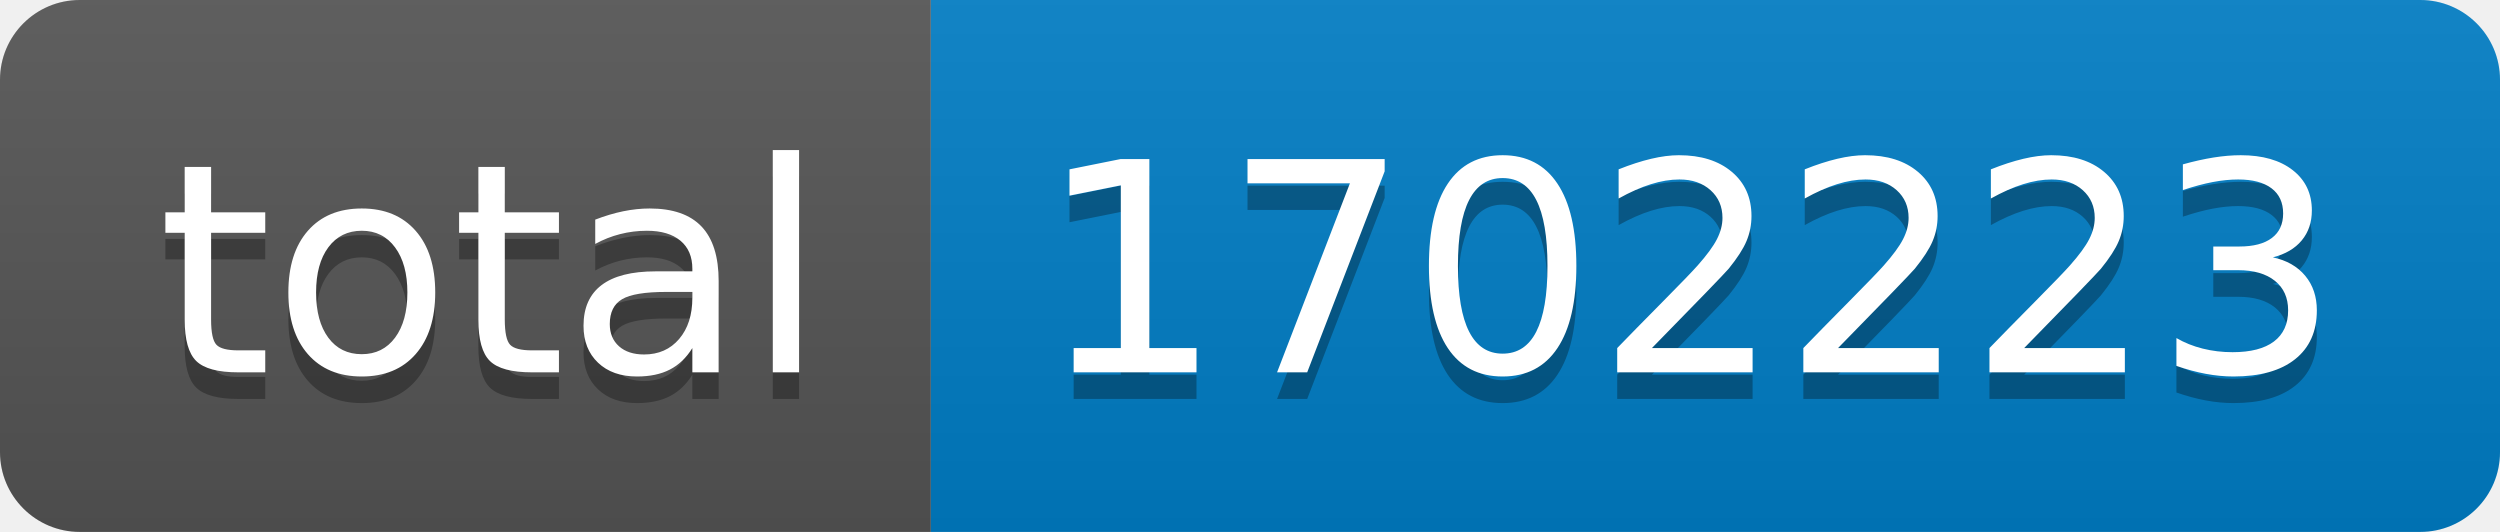
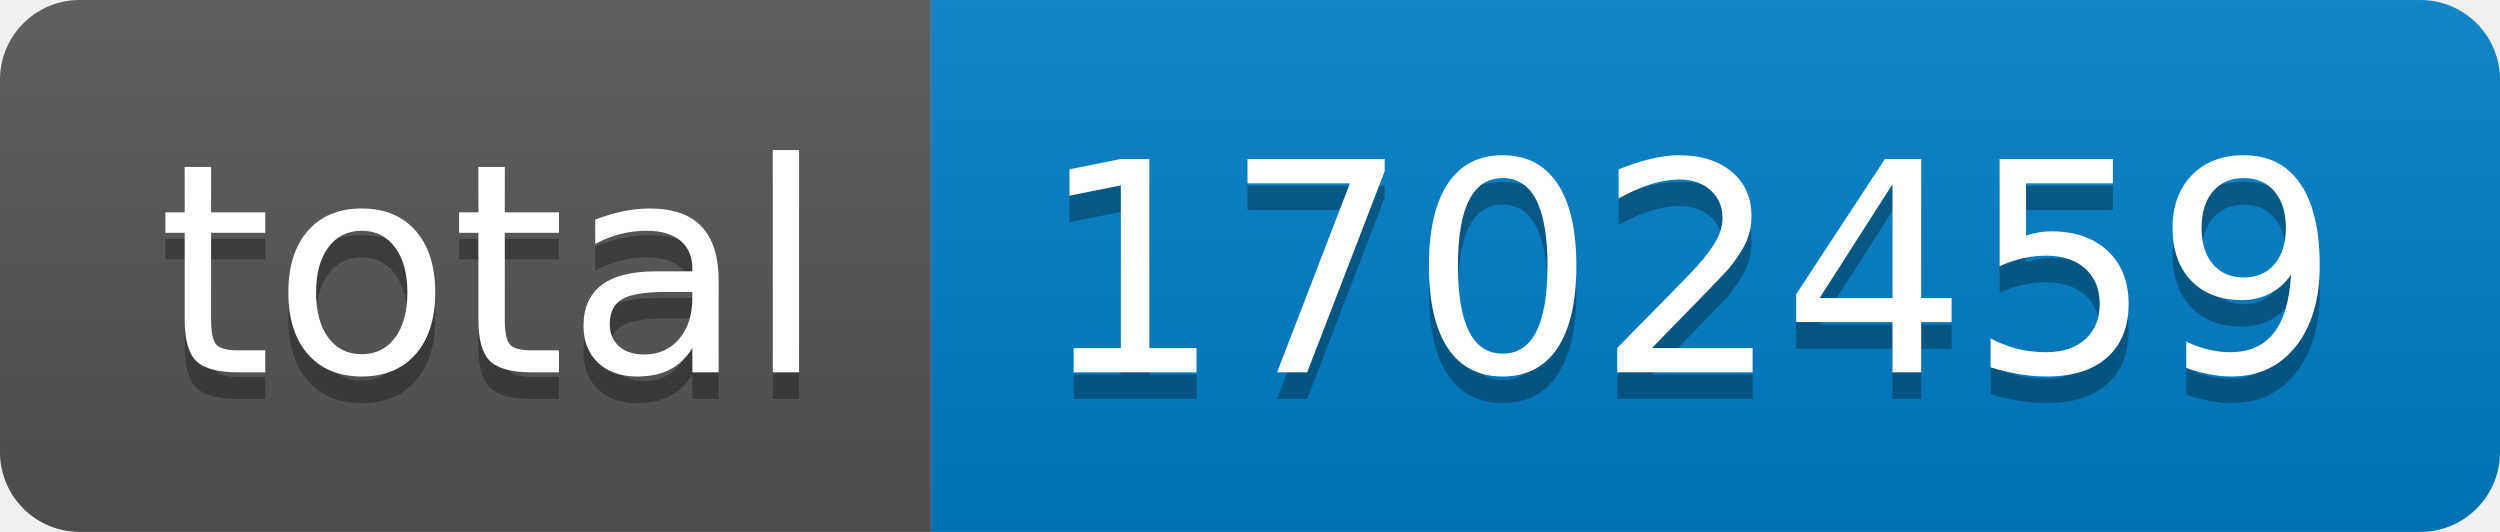
- <svg xmlns="http://www.w3.org/2000/svg" width="94" height="20" role="img" aria-label="total: 1702223">
+ <svg xmlns="http://www.w3.org/2000/svg" width="94" height="20" role="img" aria-label="total: 1702459">
  <linearGradient id="s" x2="0" y2="100%">
    <stop offset="0" stop-color="#bbb" stop-opacity=".1" />
    <stop offset="1" stop-opacity=".1" />
  </linearGradient>
  <clipPath id="r">
    <rect width="94" height="20" rx="3" fill="#fff" />
  </clipPath>
  <g clip-path="url(#r)">
    <rect width="35" height="20" fill="#555" />
    <rect x="35" width="59" height="20" fill="#007ec6" />
    <rect width="94" height="20" fill="url(#s)" />
  </g>
  <g fill="#fff" text-anchor="middle" font-family="Verdana,Geneva,DejaVu Sans,sans-serif" text-rendering="geometricPrecision" font-size="110">
    <text aria-hidden="true" x="185" y="150" fill="#010101" fill-opacity=".3" transform="scale(.1)" textLength="250">total</text>
    <text x="185" y="140" transform="scale(.1)" fill="#fff" textLength="250">total</text>
-     <text aria-hidden="true" x="635" y="150" fill="#010101" fill-opacity=".3" transform="scale(.1)" textLength="490">1702223</text>
-     <text x="635" y="140" transform="scale(.1)" fill="#fff" textLength="490">1702223</text>
+     <text aria-hidden="true" x="635" y="150" fill="#010101" fill-opacity=".3" transform="scale(.1)" textLength="490">1702459</text>
+     <text x="635" y="140" transform="scale(.1)" fill="#fff" textLength="490">1702459</text>
  </g>
</svg>
